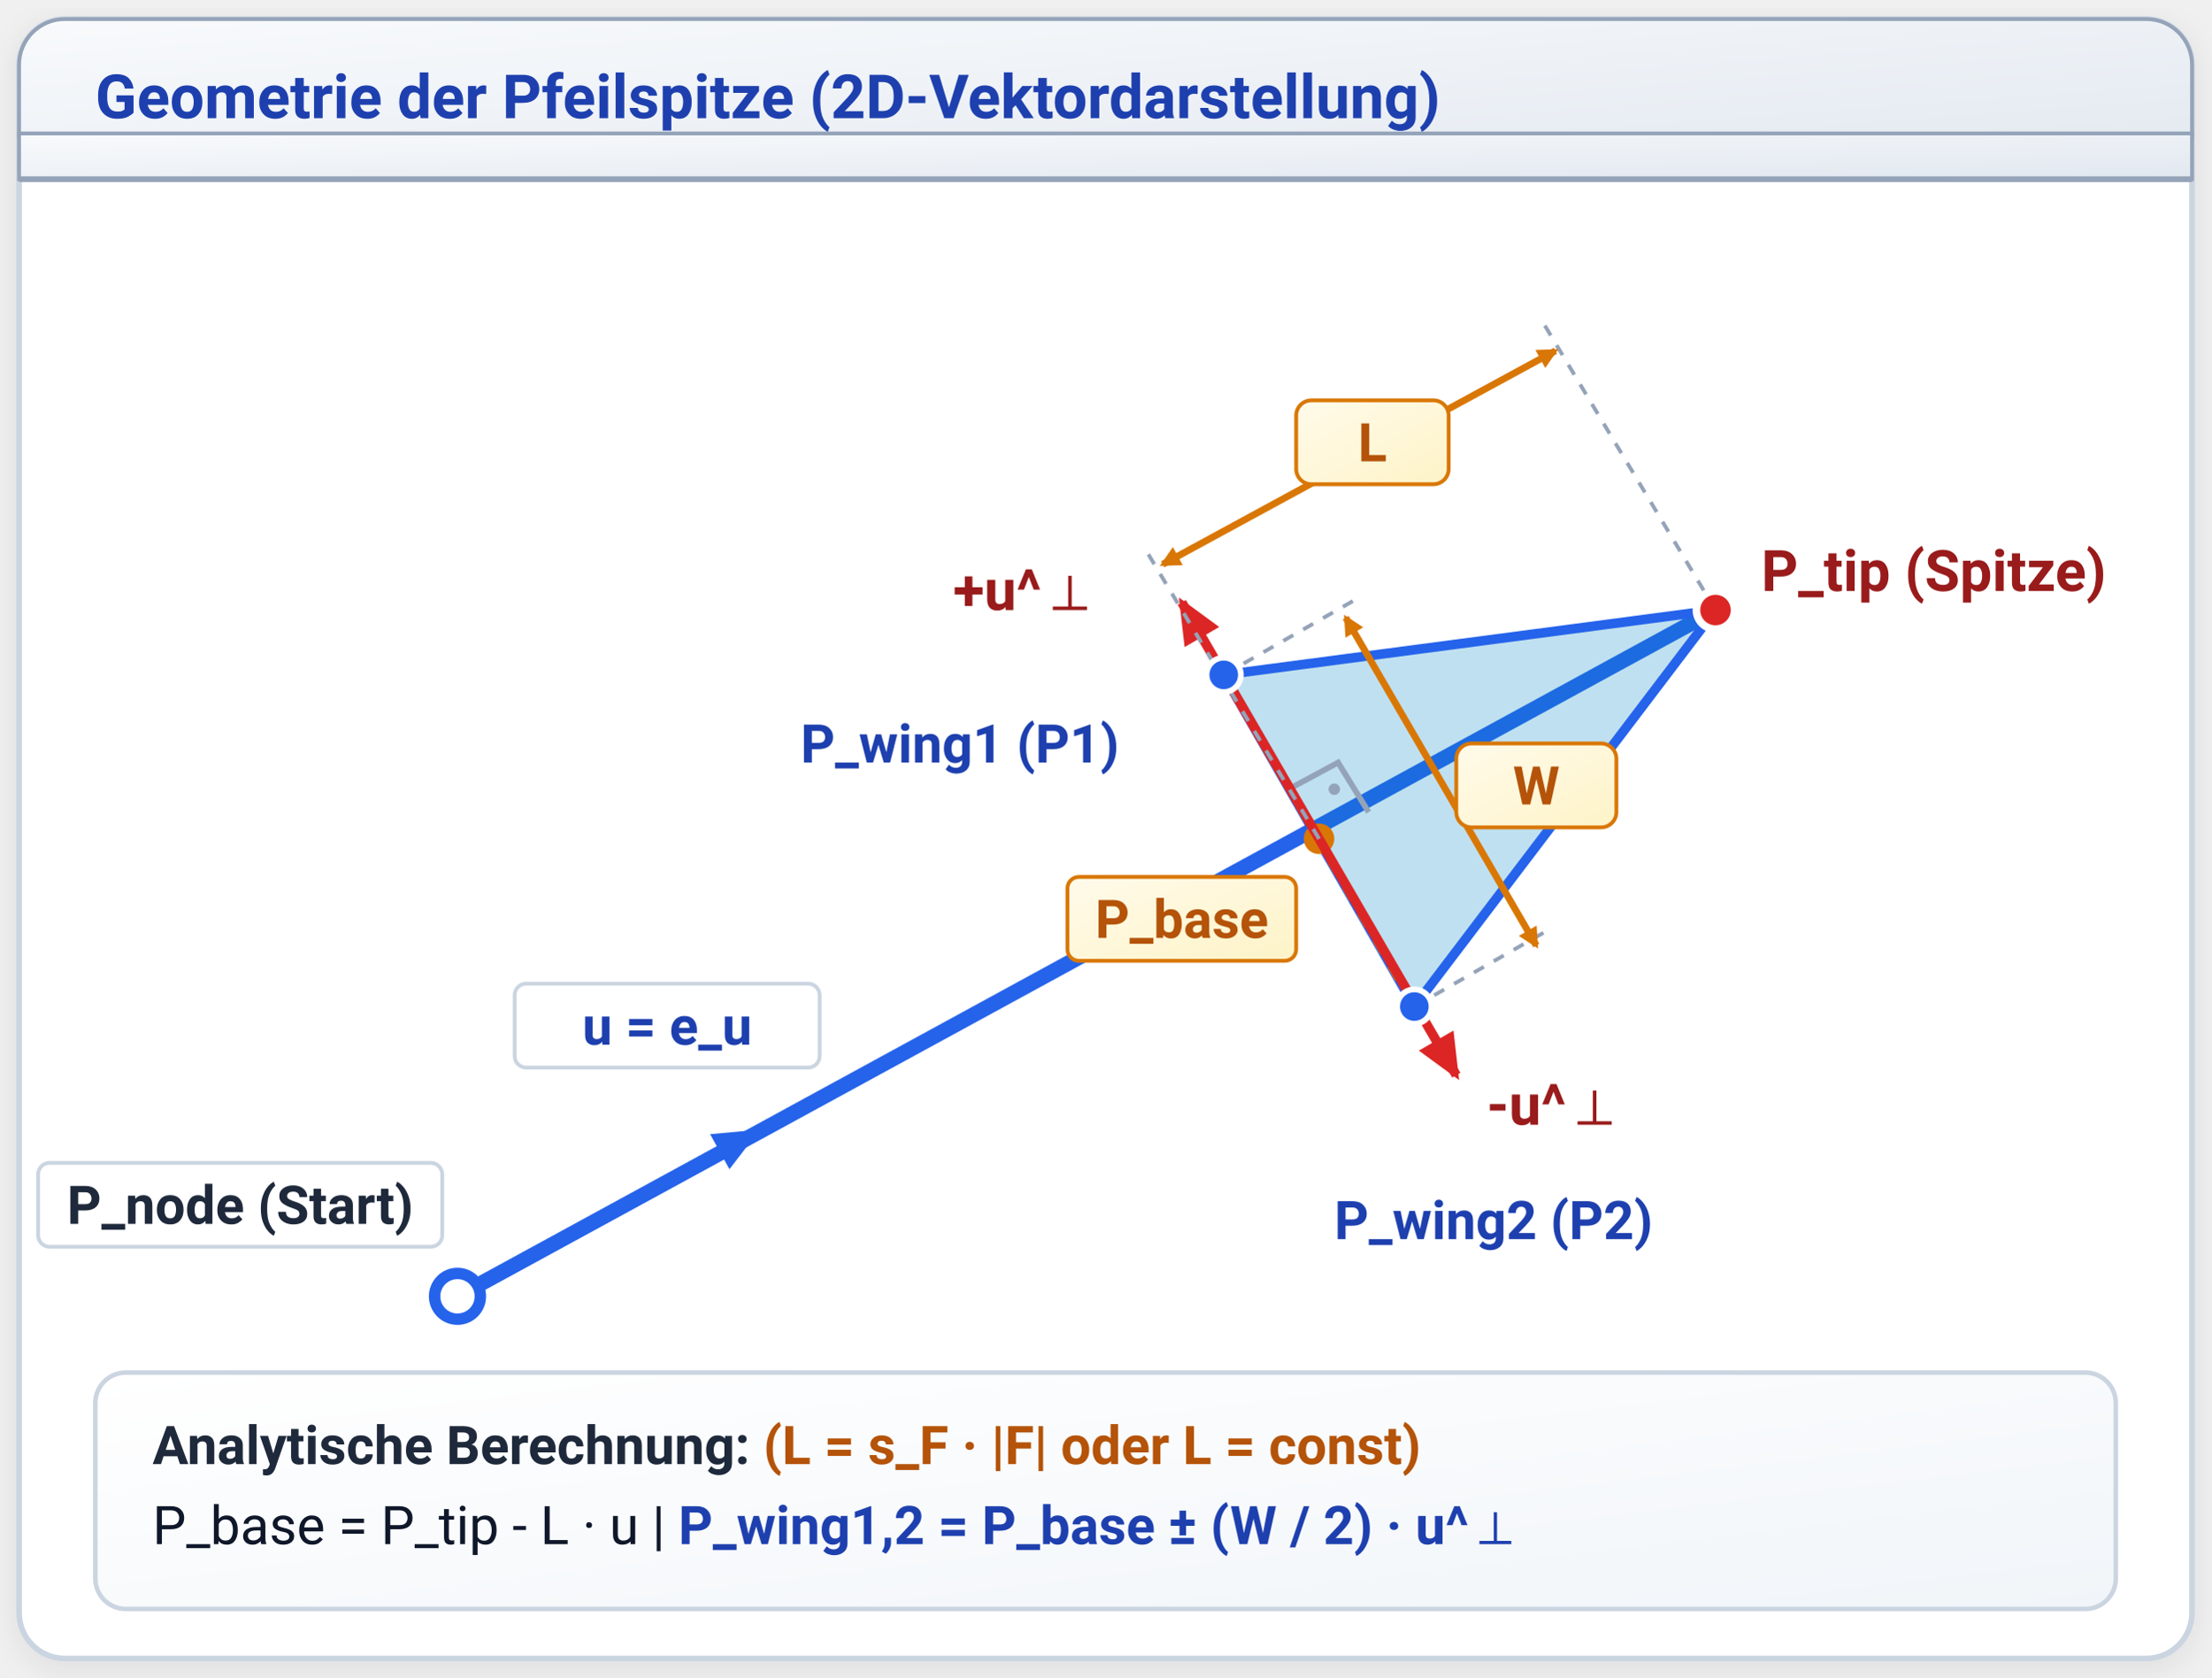
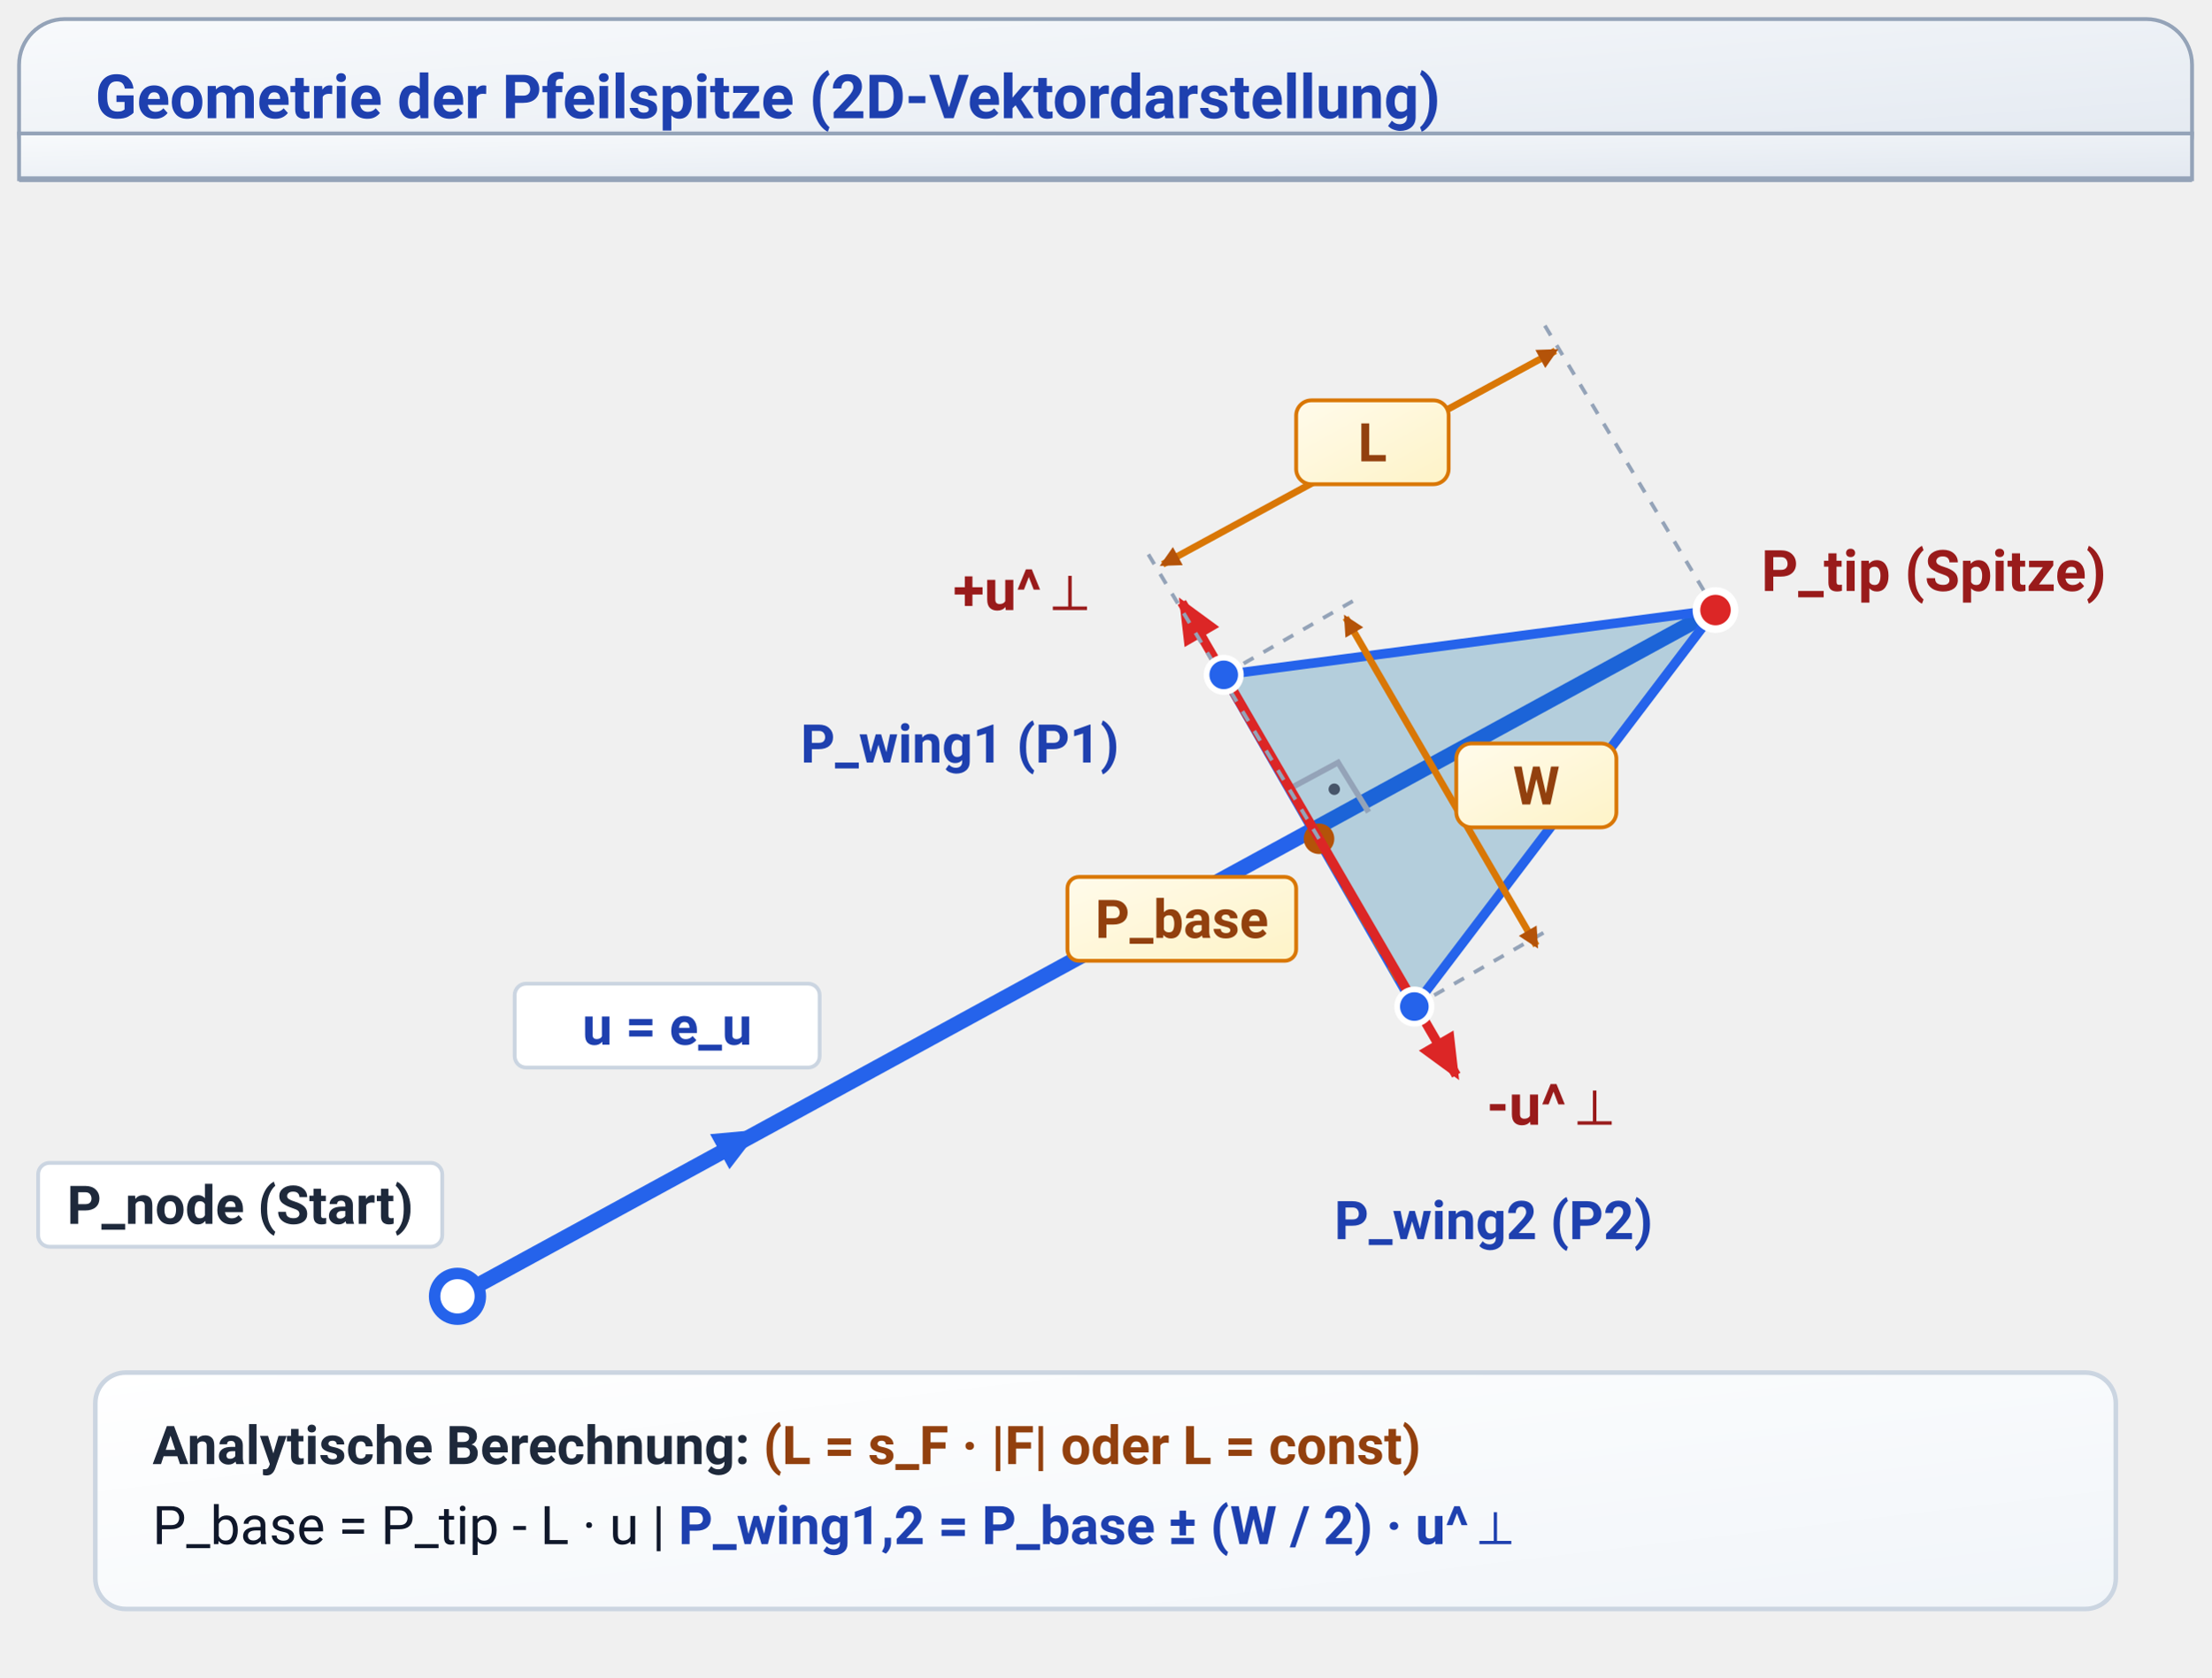
<svg xmlns="http://www.w3.org/2000/svg" viewBox="0 0 580 440" width="100%" height="100%">
  <defs>
    <linearGradient id="grad-sem-primary" x1="0%" y1="0%" x2="100%" y2="100%">
      <stop offset="0%" stop-color="#eff6ff" />
      <stop offset="100%" stop-color="#dbeafe" />
    </linearGradient>
    <linearGradient id="grad-sem-info" x1="0%" y1="0%" x2="100%" y2="100%">
      <stop offset="0%" stop-color="#f0f9ff" />
      <stop offset="100%" stop-color="#bae6fd" />
    </linearGradient>
    <linearGradient id="grad-sem-warning" x1="0%" y1="0%" x2="100%" y2="100%">
      <stop offset="0%" stop-color="#fffbeb" />
      <stop offset="100%" stop-color="#fef3c7" />
    </linearGradient>
    <linearGradient id="grad-sem-danger" x1="0%" y1="0%" x2="100%" y2="100%">
      <stop offset="0%" stop-color="#fef2f2" />
      <stop offset="100%" stop-color="#fee2e2" />
    </linearGradient>
    <linearGradient id="grad-sem-card" x1="0%" y1="0%" x2="100%" y2="100%">
      <stop offset="0%" stop-color="#ffffff" />
      <stop offset="100%" stop-color="#f1f5f9" />
    </linearGradient>
    <linearGradient id="grad-sem-muted" x1="0%" y1="0%" x2="100%" y2="100%">
      <stop offset="0%" stop-color="#f8fafc" />
      <stop offset="100%" stop-color="#e2e8f0" />
    </linearGradient>
    <linearGradient id="grad-sem-neutral" x1="0%" y1="0%" x2="100%" y2="100%">
      <stop offset="0%" stop-color="#ffffff" />
      <stop offset="100%" stop-color="#f8fafc" />
    </linearGradient>
    <marker id="arrow-u" viewBox="0 0 10 10" refX="7" refY="5" markerWidth="6" markerHeight="6" orient="auto-start-reverse">
      <path class="sem-primary-fill" d="M 0 1.5 L 8 5 L 0 8.5 z" />
    </marker>
    <marker id="arrow-perp" viewBox="0 0 10 10" refX="7" refY="5" markerWidth="6" markerHeight="6" orient="auto-start-reverse">
      <path class="sem-danger-fill" d="M 0 1.5 L 8 5 L 0 8.5 z" />
    </marker>
    <marker id="arrow-dim-start" viewBox="0 0 10 10" refX="2" refY="5" markerWidth="5" markerHeight="5" orient="auto">
      <path class="sem-warning-fill" d="M 7 2 L 1 5 L 7 8 z" />
    </marker>
    <marker id="arrow-dim-end" viewBox="0 0 10 10" refX="6" refY="5" markerWidth="5" markerHeight="5" orient="auto-start-reverse">
      <path class="sem-warning-fill" d="M 1 2 L 7 5 L 1 8 z" />
    </marker>
    <filter id="card-shadow" x="-5%" y="-5%" width="110%" height="110%">
      <feDropShadow dx="0" dy="2" stdDeviation="4" flood-opacity="0.08" />
    </filter>
  </defs>
  <style>
    
/* @svg-palette:start */
      .sem-primary { fill: url(#grad-sem-primary); stroke: #2563eb; }
      .sem-primary-bg { fill: url(#grad-sem-primary); stroke: none; }
      .sem-primary-stroke { stroke: #2563eb; }
      .sem-primary-fill { fill: #2563eb; }
      .sem-primary-text { fill: #1e40af; }
      .sem-info { fill: url(#grad-sem-info); stroke: #0284c7; }
      .sem-info-bg { fill: url(#grad-sem-info); stroke: none; }
      .sem-info-stroke { stroke: #0284c7; }
-       .sem-info-fill { fill: #0284c7; }
-       .sem-info-text { fill: #0369a1; }
+       .sem-info-fill { fill: #0369a1; }
+       .sem-info-text { fill: #075985; }
      .sem-warning { fill: url(#grad-sem-warning); stroke: #d97706; }
      .sem-warning-bg { fill: url(#grad-sem-warning); stroke: none; }
      .sem-warning-stroke { stroke: #d97706; }
-       .sem-warning-fill { fill: #d97706; }
-       .sem-warning-text { fill: #b45309; }
+       .sem-warning-fill { fill: #b45309; }
+       .sem-warning-text { fill: #92400e; }
      .sem-danger { fill: url(#grad-sem-danger); stroke: #dc2626; }
      .sem-danger-bg { fill: url(#grad-sem-danger); stroke: none; }
      .sem-danger-stroke { stroke: #dc2626; }
      .sem-danger-fill { fill: #dc2626; }
      .sem-danger-text { fill: #991b1b; }
      .sem-card { fill: url(#grad-sem-card); stroke: #cbd5e1; }
      .sem-card-bg { fill: url(#grad-sem-card); stroke: none; }
      .sem-card-stroke { stroke: #cbd5e1; }
      .sem-card-fill { fill: #cbd5e1; }
      .sem-card-text { fill: #1e293b; }
      .sem-muted { fill: url(#grad-sem-muted); stroke: #94a3b8; }
      .sem-muted-bg { fill: url(#grad-sem-muted); stroke: none; }
      .sem-muted-stroke { stroke: #94a3b8; }
-       .sem-muted-fill { fill: #94a3b8; }
-       .sem-muted-text { fill: #475569; }
+       .sem-muted-fill { fill: #475569; }
+       .sem-muted-text { fill: #334155; }
      .sem-neutral { fill: url(#grad-sem-neutral); stroke: #334155; }
      .sem-neutral-bg { fill: url(#grad-sem-neutral); stroke: none; }
      .sem-neutral-stroke { stroke: #334155; }
      .sem-neutral-fill { fill: #334155; }
      .sem-neutral-text { fill: #0f172a; }
      /* @svg-palette:end */
text {
      font-family: -apple-system, BlinkMacSystemFont, "Segoe UI", Roboto, Helvetica, Arial, sans-serif;
    }
  </style>
-   <rect class="sem-card-stroke" x="5" y="5" width="570" height="430" rx="12" fill="#FFFFFF" stroke-width="1.5" filter="url(#card-shadow)" />
  <rect class="sem-muted" x="5" y="5" width="570" height="42" rx="12" stroke="none" />
  <rect class="sem-muted" x="5" y="35" width="570" height="12" stroke="none" />
  <line class="sem-muted-stroke" x1="5" y1="47" x2="575" y2="47" stroke-width="1.5" />
  <text class="sem-primary-text" x="25" y="31" font-size="16" font-weight="700">Geometrie der Pfeilspitze (2D-Vektordarstellung)</text>
  <line class="sem-primary-stroke" x1="120" y1="340" x2="450" y2="160" stroke-width="4" stroke-linecap="round" />
  <polygon class="sem-info-fill sem-primary-stroke" points="450,160 321,177 371,264" fill-opacity="0.25" stroke-width="2.5" stroke-linejoin="round" />
  <line class="sem-warning-stroke" x1="321" y1="177" x2="371" y2="264" stroke-width="2" stroke-dasharray="4,4" />
  <path class="sem-muted-stroke" d="M 359,213 L 351,200 L 338,207" fill="none" stroke-width="1.5" />
  <circle class="sem-muted-fill" cx="350" cy="207" r="1.5" />
  <circle class="sem-warning-fill" cx="346" cy="220" r="4" />
  <g transform="translate(280, 230)">
    <rect class="sem-warning" x="0" y="0" width="60" height="22" rx="3" stroke-width="1" />
    <text class="sem-warning-text" x="30" y="16" font-size="14" font-weight="700" text-anchor="middle">P_base</text>
  </g>
  <line class="sem-primary-stroke" x1="120" y1="340" x2="198" y2="297" stroke-width="2.5" marker-end="url(#arrow-u)" />
  <g transform="translate(135, 258)">
    <rect class="sem-card-stroke" x="0" y="0" width="80" height="22" rx="3" fill="#FFFFFF" stroke-width="1" />
    <text class="sem-primary-text" x="40" y="16" font-size="14" font-weight="700" text-anchor="middle">u = e_u</text>
  </g>
  <line class="sem-danger-stroke" x1="346" y1="220" x2="310" y2="158" stroke-width="2.5" marker-end="url(#arrow-perp)" />
  <text class="sem-danger-text" x="250" y="160" font-size="15" font-weight="700">+u^⊥</text>
  <line class="sem-danger-stroke" x1="346" y1="220" x2="382" y2="282" stroke-width="2.5" marker-end="url(#arrow-perp)" />
  <text class="sem-danger-text" x="390" y="295" font-size="15" font-weight="700">-u^⊥</text>
  <line class="sem-muted-stroke" x1="450" y1="160" x2="405" y2="85" stroke-width="1" stroke-dasharray="3,3" />
  <line class="sem-muted-stroke" x1="346" y1="220" x2="301" y2="145" stroke-width="1" stroke-dasharray="3,3" />
  <line class="sem-warning-stroke" x1="305" y1="148" x2="408" y2="92" stroke-width="1.8" marker-start="url(#arrow-dim-start)" marker-end="url(#arrow-dim-end)" />
  <rect class="sem-warning" x="340" y="105" width="40" height="22" rx="4" stroke-width="1" />
  <text class="sem-warning-text" x="360" y="121" font-size="14" font-weight="700" text-anchor="middle">L</text>
  <line class="sem-muted-stroke" x1="321" y1="177" x2="356" y2="157" stroke-width="1" stroke-dasharray="3,3" />
  <line class="sem-muted-stroke" x1="371" y1="264" x2="406" y2="244" stroke-width="1" stroke-dasharray="3,3" />
  <line class="sem-warning-stroke" x1="353" y1="162" x2="403" y2="248" stroke-width="1.8" marker-start="url(#arrow-dim-start)" marker-end="url(#arrow-dim-end)" />
  <rect class="sem-warning" x="382" y="195" width="42" height="22" rx="4" stroke-width="1" />
  <text class="sem-warning-text" x="403" y="211" font-size="14" font-weight="700" text-anchor="middle">W</text>
  <circle class="sem-primary-stroke" cx="120" cy="340" r="6" fill="#FFFFFF" stroke-width="3" />
  <g transform="translate(10, 305)">
    <rect class="sem-card-stroke" x="0" y="0" width="106" height="22" rx="3" fill="#FFFFFF" stroke-width="1" />
    <text class="sem-card-text" x="53" y="16" font-size="14" font-weight="700" text-anchor="middle">P_node (Start)</text>
  </g>
  <circle class="sem-danger-fill" cx="450" cy="160" r="5" stroke="#FFFFFF" stroke-width="2" />
  <text class="sem-danger-text" x="462" y="155" font-size="15" font-weight="700">P_tip (Spitze)</text>
  <circle class="sem-primary-fill" cx="321" cy="177" r="4.5" stroke="#FFFFFF" stroke-width="1.5" />
  <text class="sem-primary-text" x="210" y="200" font-size="14" font-weight="700">P_wing1 (P1)</text>
  <circle class="sem-primary-fill" cx="371" cy="264" r="4.5" stroke="#FFFFFF" stroke-width="1.5" />
  <text class="sem-primary-text" x="350" y="325" font-size="14" font-weight="700">P_wing2 (P2)</text>
  <rect class="sem-card" x="25" y="360" width="530" height="62" rx="8" stroke-width="1.2" />
  <text class="sem-card-text" x="40" y="384" font-size="14" font-weight="700">Analytische Berechnung: <tspan class="sem-warning-text" font-size="14" font-weight="600">(L = s_F · |F| oder L = const)</tspan>
  </text>
  <text class="sem-neutral-text" x="40" y="405" font-size="14">P_base = P_tip - L · u    |    <tspan class="sem-primary-text" font-weight="700">P_wing1,2 = P_base ± (W / 2) · u^⊥</tspan>
  </text>
</svg>
